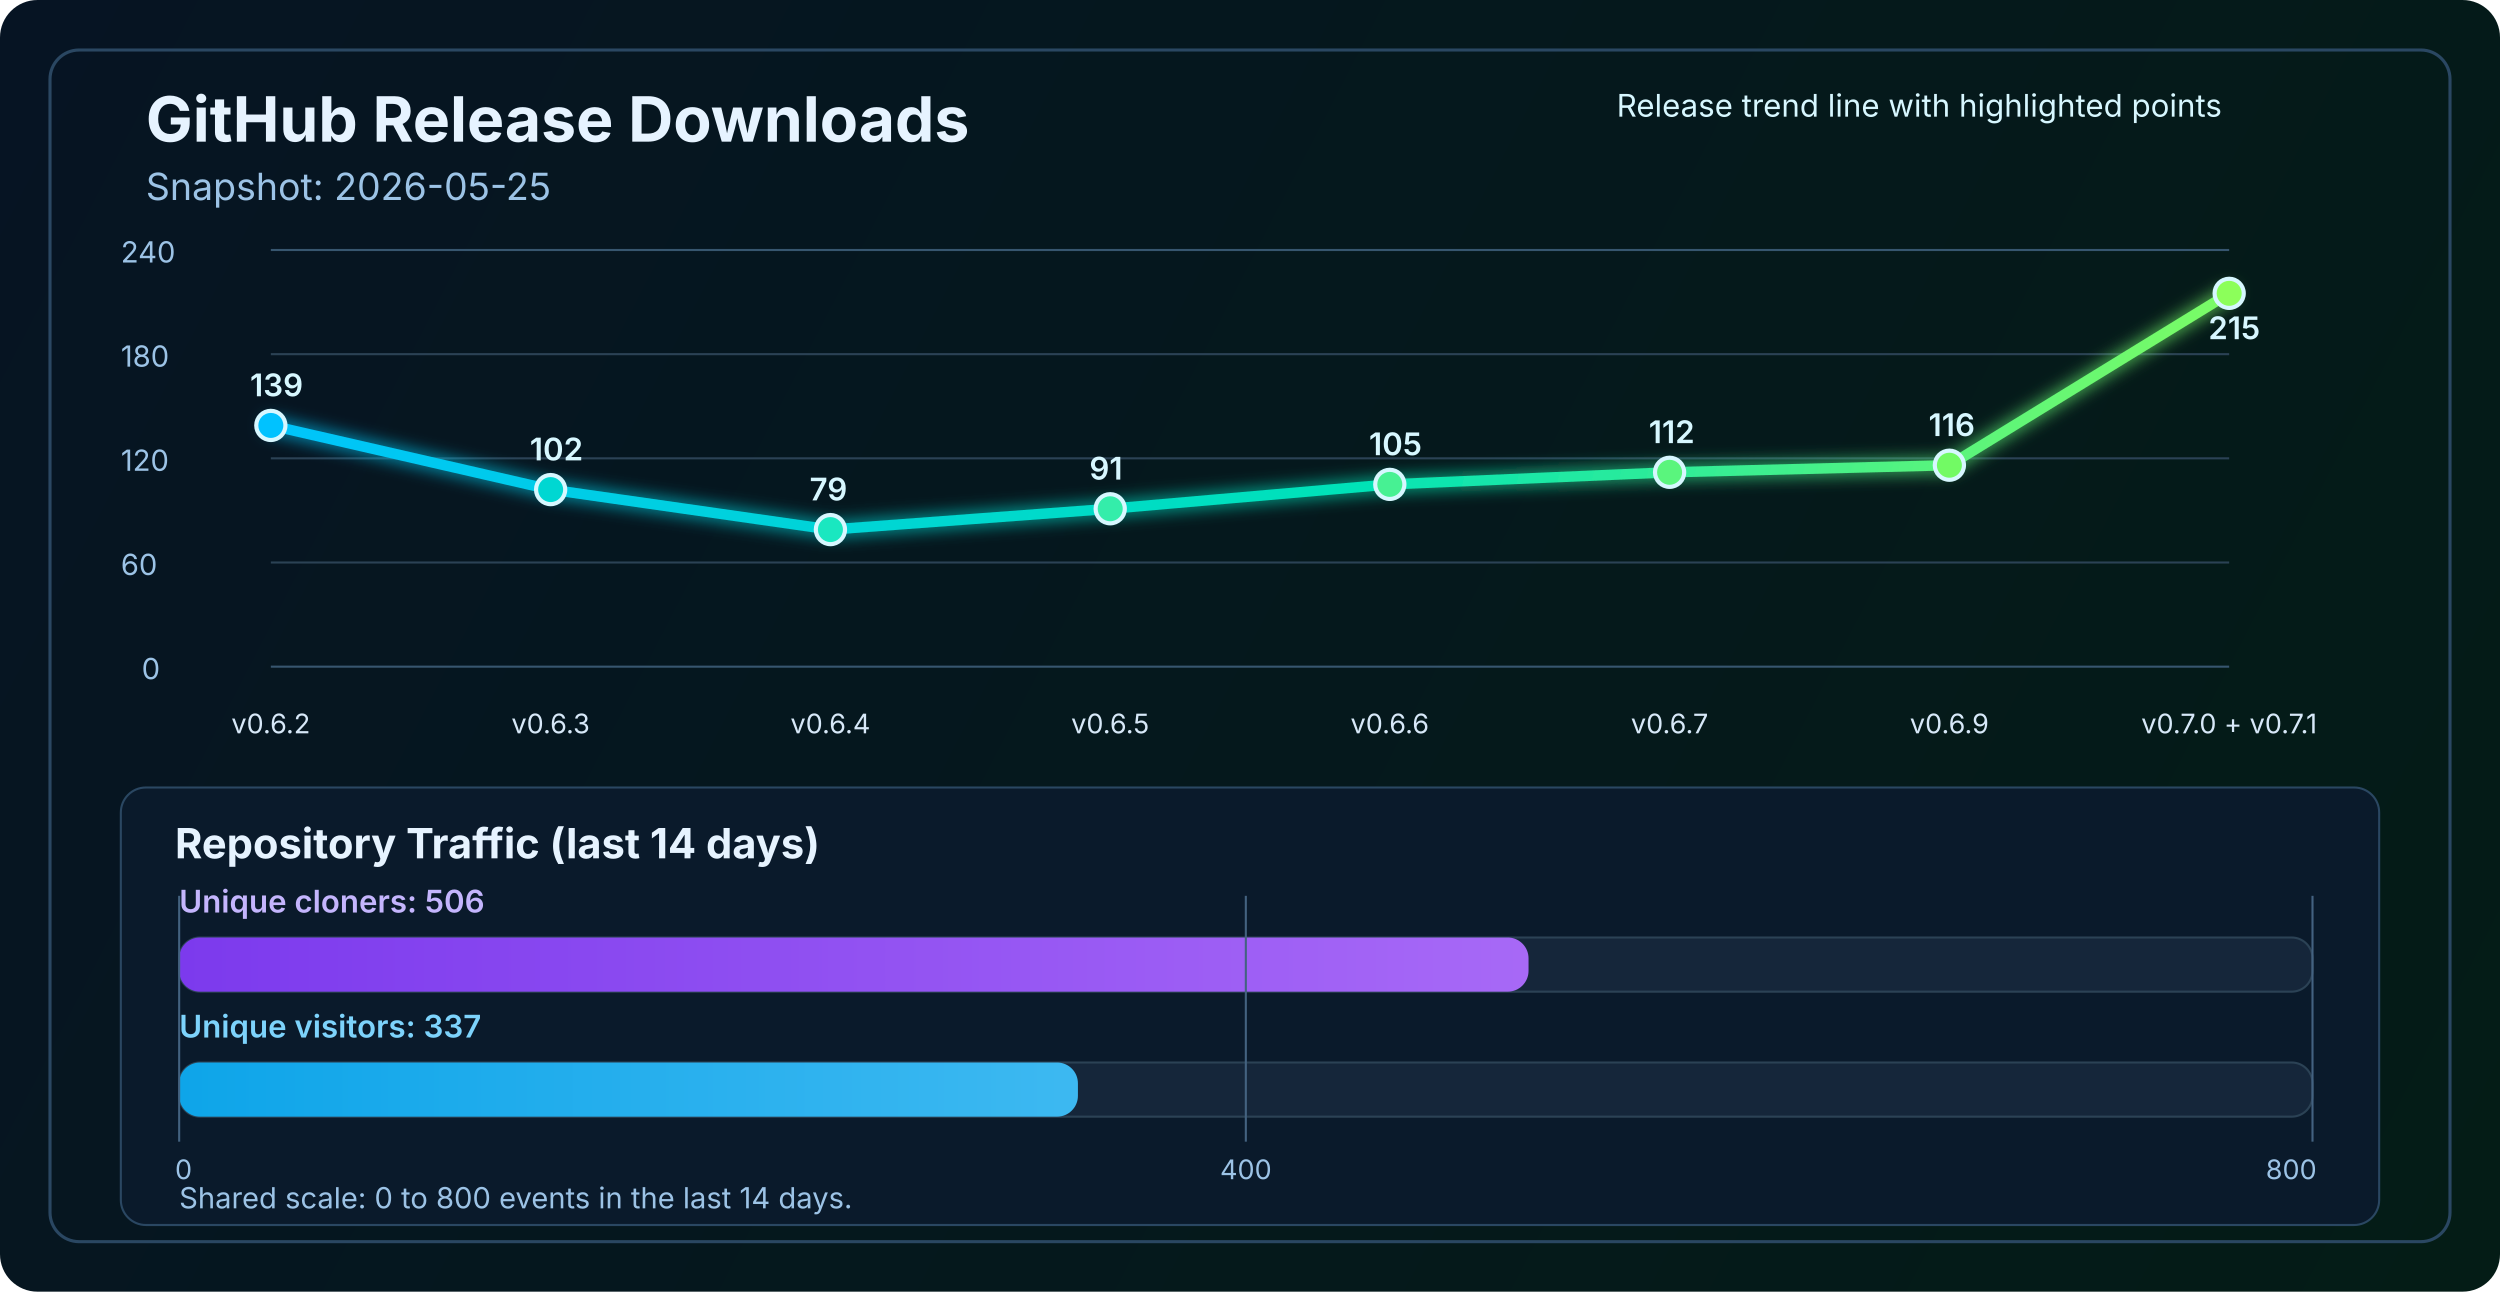
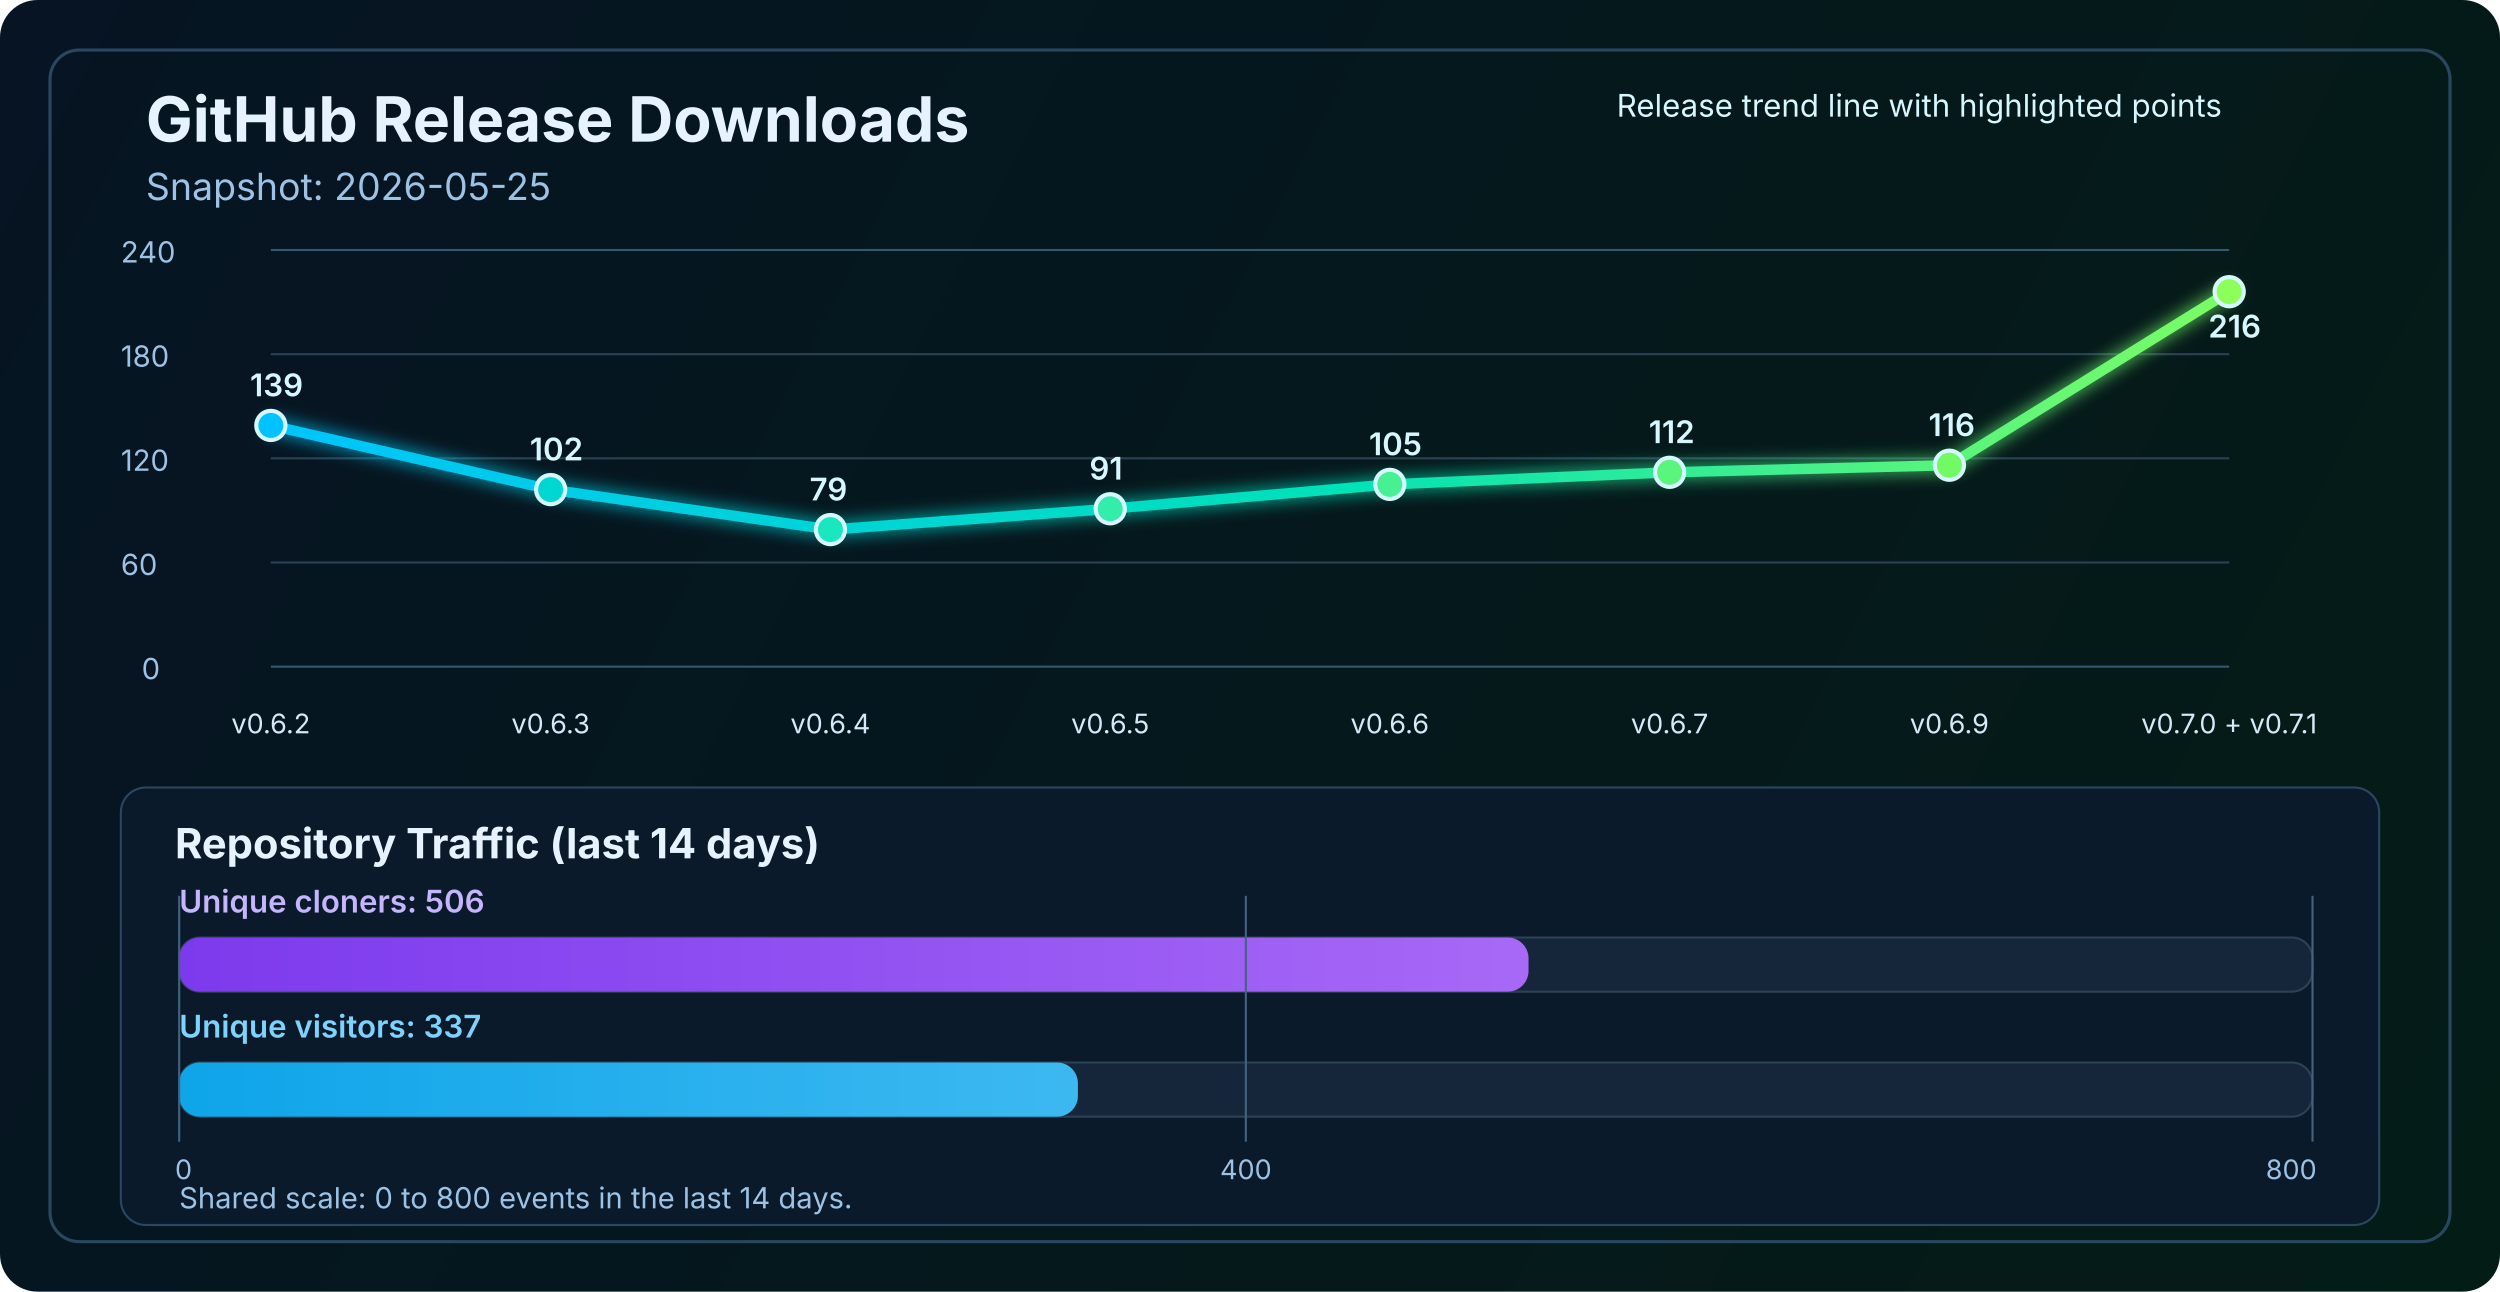
<svg xmlns="http://www.w3.org/2000/svg" width="1200" height="620" viewBox="0 0 1200 620" fill="none" role="img" aria-labelledby="title desc">
  <defs>
    <linearGradient id="bg" x1="0" y1="0" x2="1200" y2="620" gradientUnits="userSpaceOnUse">
      <stop stop-color="#061423" />
      <stop offset="1" stop-color="#041C16" />
    </linearGradient>
    <linearGradient id="line" x1="130" y1="86" x2="1070" y2="340" gradientUnits="userSpaceOnUse">
      <stop stop-color="#00C2FF" />
      <stop offset="0.55" stop-color="#00E2B8" />
      <stop offset="1" stop-color="#8CFF5A" />
    </linearGradient>
    <linearGradient id="cloneFill" x1="86" y1="450" x2="1110" y2="450" gradientUnits="userSpaceOnUse">
      <stop stop-color="#7C3AED" />
      <stop offset="1" stop-color="#C084FC" />
    </linearGradient>
    <linearGradient id="viewFill" x1="86" y1="482" x2="1110" y2="482" gradientUnits="userSpaceOnUse">
      <stop stop-color="#0EA5E9" />
      <stop offset="1" stop-color="#7DD3FC" />
    </linearGradient>
    <filter id="glow" x="-50%" y="-50%" width="200%" height="200%">
      <feGaussianBlur stdDeviation="4" result="blur" />
      <feMerge>
        <feMergeNode in="blur" />
        <feMergeNode in="SourceGraphic" />
      </feMerge>
    </filter>
  </defs>
  <rect width="1200" height="620" rx="18" fill="url(#bg)" />
  <rect x="24" y="24" width="1152" height="572" rx="14" stroke="#2A4762" stroke-width="1.5" />
  <text x="70" y="68" fill="#E6F3FF" font-size="30" font-family="SF Pro Display, -apple-system, BlinkMacSystemFont, Segoe UI, sans-serif" font-weight="700">GitHub Release Downloads</text>
  <text x="70" y="96" fill="#9CC3E6" font-size="18" font-family="SF Pro Text, -apple-system, BlinkMacSystemFont, Segoe UI, sans-serif">Snapshot: 2026-05-25</text>
  <line x1="130" y1="320.0" x2="1070" y2="320.0" stroke="#37566F" stroke-width="1" />
  <line x1="130" y1="270.0" x2="1070" y2="270.0" stroke="#2B4255" stroke-width="1" />
  <line x1="130" y1="220.0" x2="1070" y2="220.0" stroke="#2B4255" stroke-width="1" />
  <line x1="130" y1="170.0" x2="1070" y2="170.0" stroke="#2B4255" stroke-width="1" />
  <line x1="130" y1="120.0" x2="1070" y2="120.0" stroke="#37566F" stroke-width="1" />
  <text x="68" y="326.0" fill="#9CC3E6" font-size="14" font-family="SF Pro Text, -apple-system, BlinkMacSystemFont, Segoe UI, sans-serif">0</text>
  <text x="58" y="276.0" fill="#9CC3E6" font-size="14" font-family="SF Pro Text, -apple-system, BlinkMacSystemFont, Segoe UI, sans-serif">60</text>
  <text x="58" y="226.0" fill="#9CC3E6" font-size="14" font-family="SF Pro Text, -apple-system, BlinkMacSystemFont, Segoe UI, sans-serif">120</text>
  <text x="58" y="176.0" fill="#9CC3E6" font-size="14" font-family="SF Pro Text, -apple-system, BlinkMacSystemFont, Segoe UI, sans-serif">180</text>
  <text x="58" y="126.0" fill="#9CC3E6" font-size="14" font-family="SF Pro Text, -apple-system, BlinkMacSystemFont, Segoe UI, sans-serif">240</text>
-   <polyline points="130.0,204.2 264.3,235.0 398.6,254.2 532.9,244.2 667.1,232.5 801.4,226.7 935.7,223.3 1070.0,140.8" fill="none" stroke="url(#line)" stroke-width="5" stroke-linecap="round" stroke-linejoin="round" filter="url(#glow)" />
+   <polyline points="130.0,204.2 264.3,235.0 398.6,254.2 532.9,244.2 667.1,232.5 801.4,226.7 935.7,223.3 1070.0,140.0" fill="none" stroke="url(#line)" stroke-width="5" stroke-linecap="round" stroke-linejoin="round" filter="url(#glow)" />
  <circle cx="130.0" cy="204.2" r="7" fill="#00C2FF" stroke="#D7F7FF" stroke-width="2" />
  <circle cx="264.3" cy="235.0" r="7" fill="#00D7D2" stroke="#D7F7FF" stroke-width="2" />
  <circle cx="398.6" cy="254.2" r="7" fill="#1AE7C0" stroke="#D7F7FF" stroke-width="2" />
  <circle cx="532.9" cy="244.2" r="7" fill="#34EDAA" stroke="#D7F7FF" stroke-width="2" />
  <circle cx="667.1" cy="232.5" r="7" fill="#47F193" stroke="#D7F7FF" stroke-width="2" />
  <circle cx="801.4" cy="226.7" r="7" fill="#5AF57D" stroke="#D7F7FF" stroke-width="2" />
  <circle cx="935.7" cy="223.3" r="7" fill="#72FA64" stroke="#D7F7FF" stroke-width="2" />
-   <circle cx="1070.0" cy="140.8" r="7" fill="#8CFF5A" stroke="#D7F7FF" stroke-width="2" />
+   <circle cx="1070.0" cy="140.0" r="7" fill="#8CFF5A" stroke="#D7F7FF" stroke-width="2" />
  <text x="130.0" y="352" text-anchor="middle" fill="#D7E8F8" font-size="13" font-family="SF Pro Text, -apple-system, BlinkMacSystemFont, Segoe UI, sans-serif">v0.6.2</text>
  <text x="264.3" y="352" text-anchor="middle" fill="#D7E8F8" font-size="13" font-family="SF Pro Text, -apple-system, BlinkMacSystemFont, Segoe UI, sans-serif">v0.6.3</text>
  <text x="398.6" y="352" text-anchor="middle" fill="#D7E8F8" font-size="13" font-family="SF Pro Text, -apple-system, BlinkMacSystemFont, Segoe UI, sans-serif">v0.6.4</text>
  <text x="532.9" y="352" text-anchor="middle" fill="#D7E8F8" font-size="13" font-family="SF Pro Text, -apple-system, BlinkMacSystemFont, Segoe UI, sans-serif">v0.6.5</text>
  <text x="667.1" y="352" text-anchor="middle" fill="#D7E8F8" font-size="13" font-family="SF Pro Text, -apple-system, BlinkMacSystemFont, Segoe UI, sans-serif">v0.6.6</text>
  <text x="801.4" y="352" text-anchor="middle" fill="#D7E8F8" font-size="13" font-family="SF Pro Text, -apple-system, BlinkMacSystemFont, Segoe UI, sans-serif">v0.6.7</text>
  <text x="935.7" y="352" text-anchor="middle" fill="#D7E8F8" font-size="13" font-family="SF Pro Text, -apple-system, BlinkMacSystemFont, Segoe UI, sans-serif">v0.6.9</text>
  <text x="1070.0" y="352" text-anchor="middle" fill="#D7E8F8" font-size="13" font-family="SF Pro Text, -apple-system, BlinkMacSystemFont, Segoe UI, sans-serif">v0.7.0 + v0.7.1</text>
  <text x="120.0" y="190.2" fill="#D7F7FF" font-size="15" font-family="SF Pro Text, -apple-system, BlinkMacSystemFont, Segoe UI, sans-serif" font-weight="600">139</text>
  <text x="254.3" y="221.0" fill="#D7F7FF" font-size="15" font-family="SF Pro Text, -apple-system, BlinkMacSystemFont, Segoe UI, sans-serif" font-weight="600">102</text>
  <text x="388.6" y="240.2" fill="#D7F7FF" font-size="15" font-family="SF Pro Text, -apple-system, BlinkMacSystemFont, Segoe UI, sans-serif" font-weight="600">79</text>
  <text x="522.9" y="230.2" fill="#D7F7FF" font-size="15" font-family="SF Pro Text, -apple-system, BlinkMacSystemFont, Segoe UI, sans-serif" font-weight="600">91</text>
  <text x="657.1" y="218.5" fill="#D7F7FF" font-size="15" font-family="SF Pro Text, -apple-system, BlinkMacSystemFont, Segoe UI, sans-serif" font-weight="600">105</text>
  <text x="791.4" y="212.7" fill="#D7F7FF" font-size="15" font-family="SF Pro Text, -apple-system, BlinkMacSystemFont, Segoe UI, sans-serif" font-weight="600">112</text>
  <text x="925.7" y="209.3" fill="#D7F7FF" font-size="15" font-family="SF Pro Text, -apple-system, BlinkMacSystemFont, Segoe UI, sans-serif" font-weight="600">116</text>
-   <text x="1060.0" y="162.8" fill="#D7F7FF" font-size="15" font-family="SF Pro Text, -apple-system, BlinkMacSystemFont, Segoe UI, sans-serif" font-weight="600">215</text>
+   <text x="1060.0" y="162.0" fill="#D7F7FF" font-size="15" font-family="SF Pro Text, -apple-system, BlinkMacSystemFont, Segoe UI, sans-serif" font-weight="600">216</text>
  <text x="776" y="56" fill="#D7F7FF" font-size="15" font-family="SF Pro Text, -apple-system, BlinkMacSystemFont, Segoe UI, sans-serif">Release trend line with highlighted points</text>
  <rect x="58" y="378" width="1084" height="210" rx="12" fill="#0A1A2B" stroke="#2A4762" stroke-width="1" />
  <text x="84" y="412" fill="#E6F3FF" font-size="20" font-family="SF Pro Text, -apple-system, BlinkMacSystemFont, Segoe UI, sans-serif" font-weight="700">Repository Traffic (last 14 days)</text>
  <text x="86" y="438" fill="#C4B5FD" font-size="15" font-family="SF Pro Text, -apple-system, BlinkMacSystemFont, Segoe UI, sans-serif" font-weight="600">Unique cloners: 506</text>
  <rect x="86" y="450" width="1024" height="26" rx="10" fill="#15263A" stroke="#2B4255" stroke-width="1" />
  <rect x="86" y="450" width="647.7" height="26" rx="10" fill="url(#cloneFill)" />
  <text x="86" y="498" fill="#7DD3FC" font-size="15" font-family="SF Pro Text, -apple-system, BlinkMacSystemFont, Segoe UI, sans-serif" font-weight="600">Unique visitors: 337</text>
  <rect x="86" y="510" width="1024" height="26" rx="10" fill="#15263A" stroke="#2B4255" stroke-width="1" />
  <rect x="86" y="510" width="431.4" height="26" rx="10" fill="url(#viewFill)" />
  <line x1="86" y1="430" x2="86" y2="548" stroke="#436280" stroke-width="1" />
  <line x1="598.0" y1="430" x2="598.0" y2="548" stroke="#436280" stroke-width="1" />
  <line x1="1110" y1="430" x2="1110" y2="548" stroke="#436280" stroke-width="1" />
  <text x="84" y="566" text-anchor="start" fill="#9CC3E6" font-size="13" font-family="SF Pro Text, -apple-system, BlinkMacSystemFont, Segoe UI, sans-serif">0</text>
  <text x="598.0" y="566" text-anchor="middle" fill="#9CC3E6" font-size="13" font-family="SF Pro Text, -apple-system, BlinkMacSystemFont, Segoe UI, sans-serif">400</text>
  <text x="1112" y="566" text-anchor="end" fill="#9CC3E6" font-size="13" font-family="SF Pro Text, -apple-system, BlinkMacSystemFont, Segoe UI, sans-serif">800</text>
  <text x="86" y="580" fill="#9CC3E6" font-size="14" font-family="SF Pro Text, -apple-system, BlinkMacSystemFont, Segoe UI, sans-serif">Shared scale: 0 to 800 events in the last 14 days.</text>
</svg>
